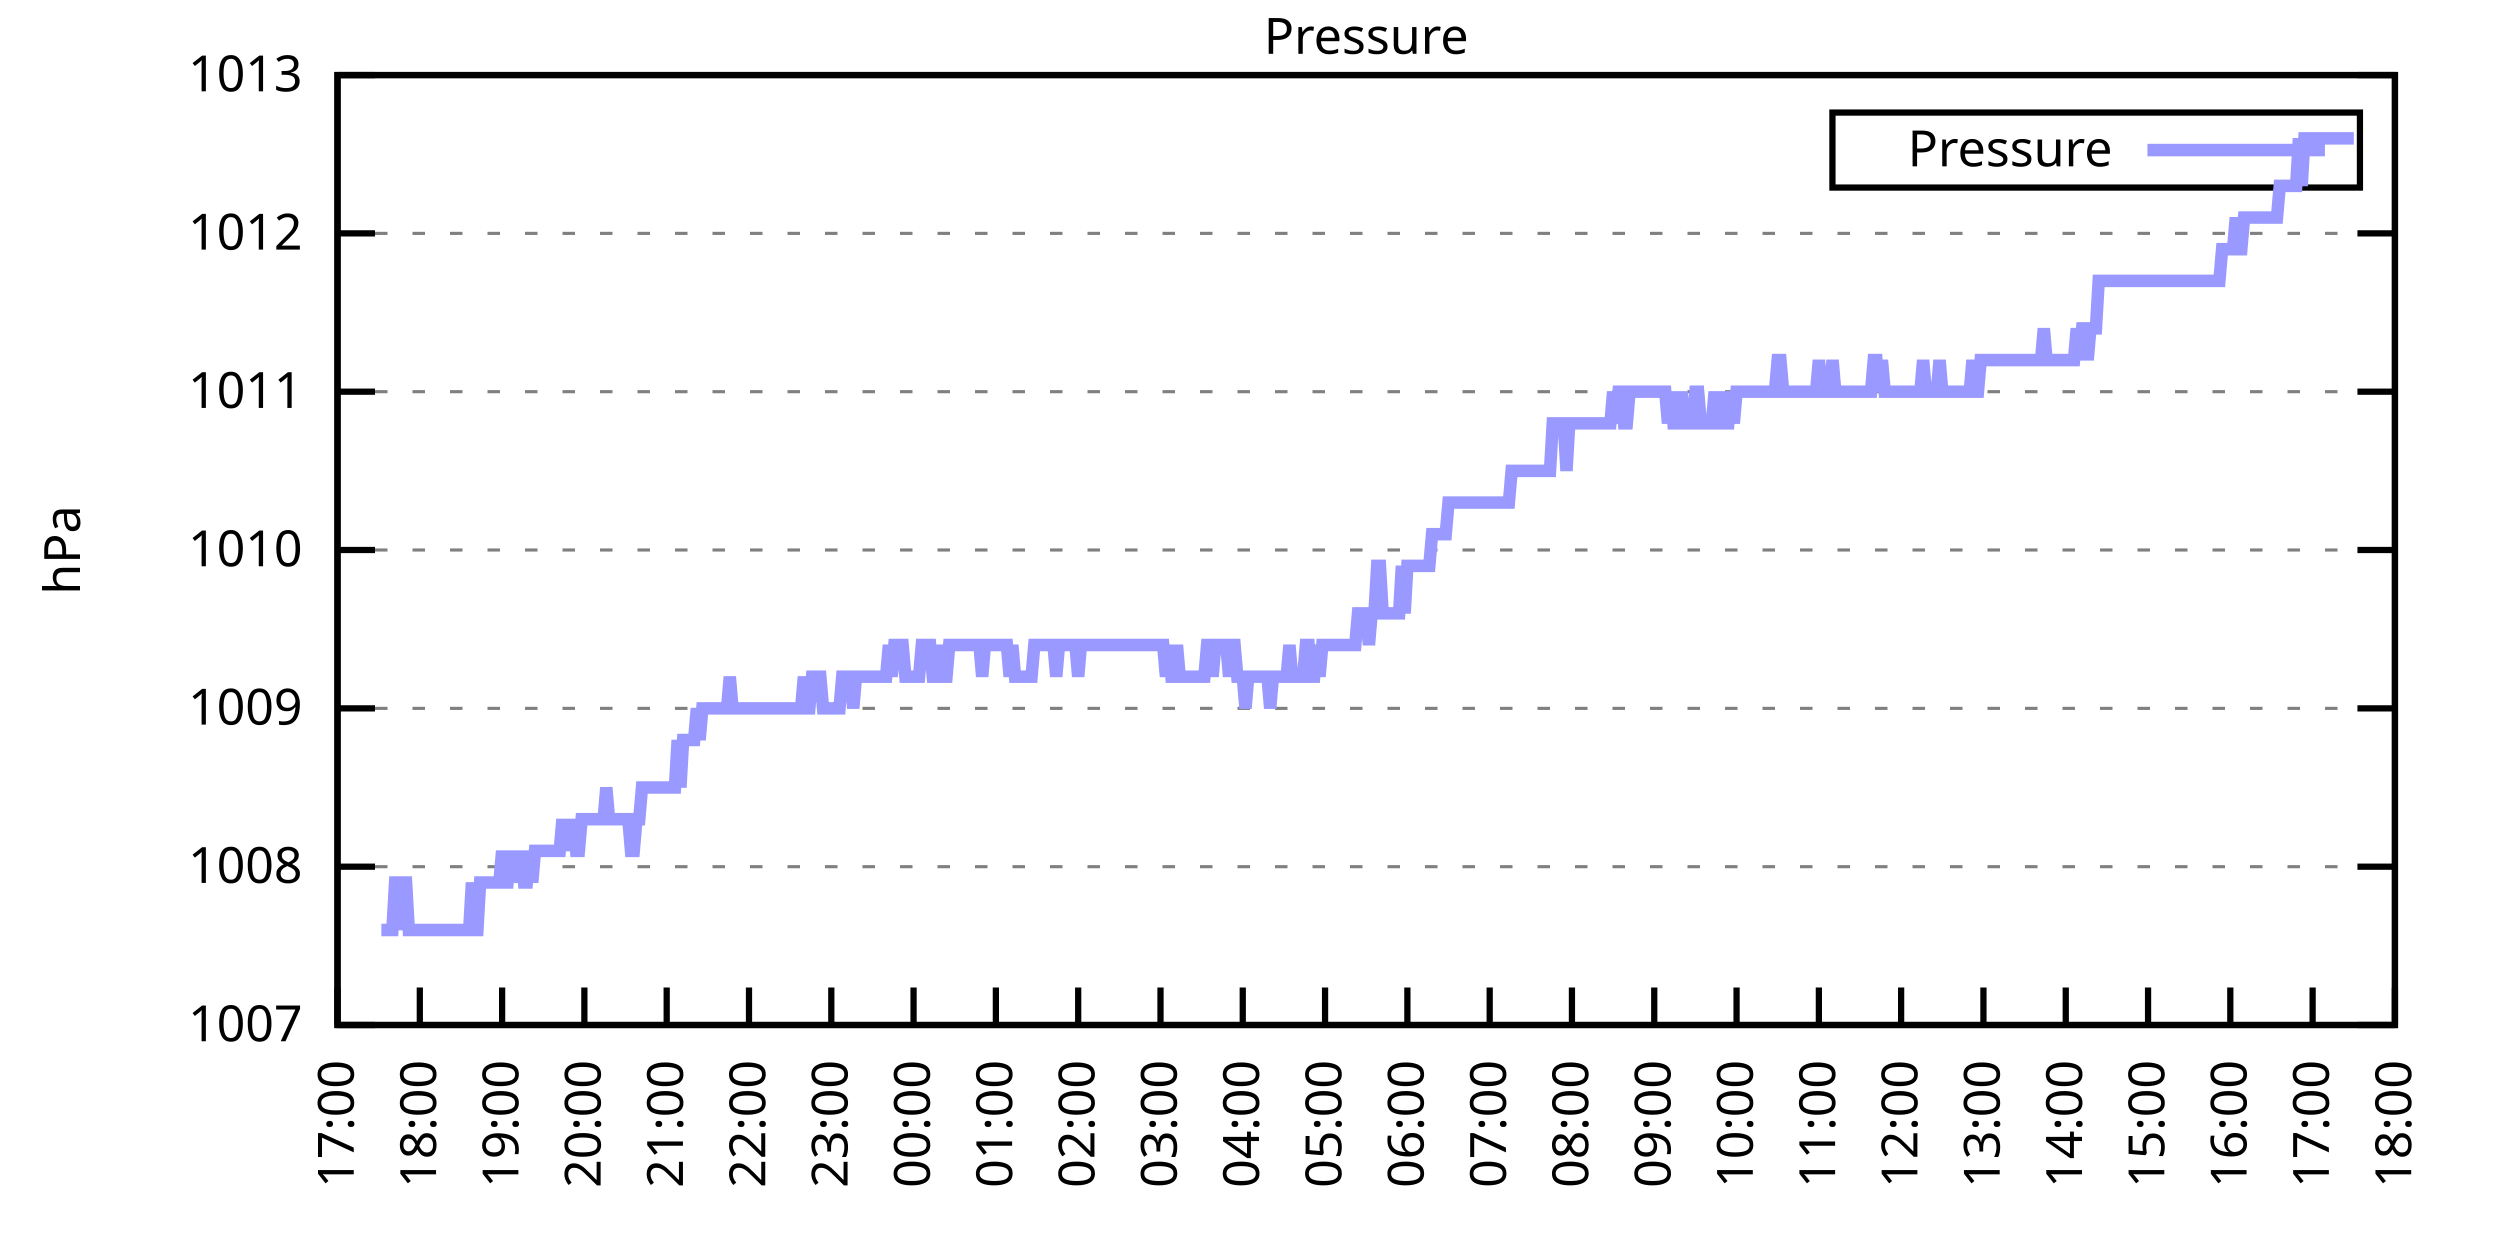
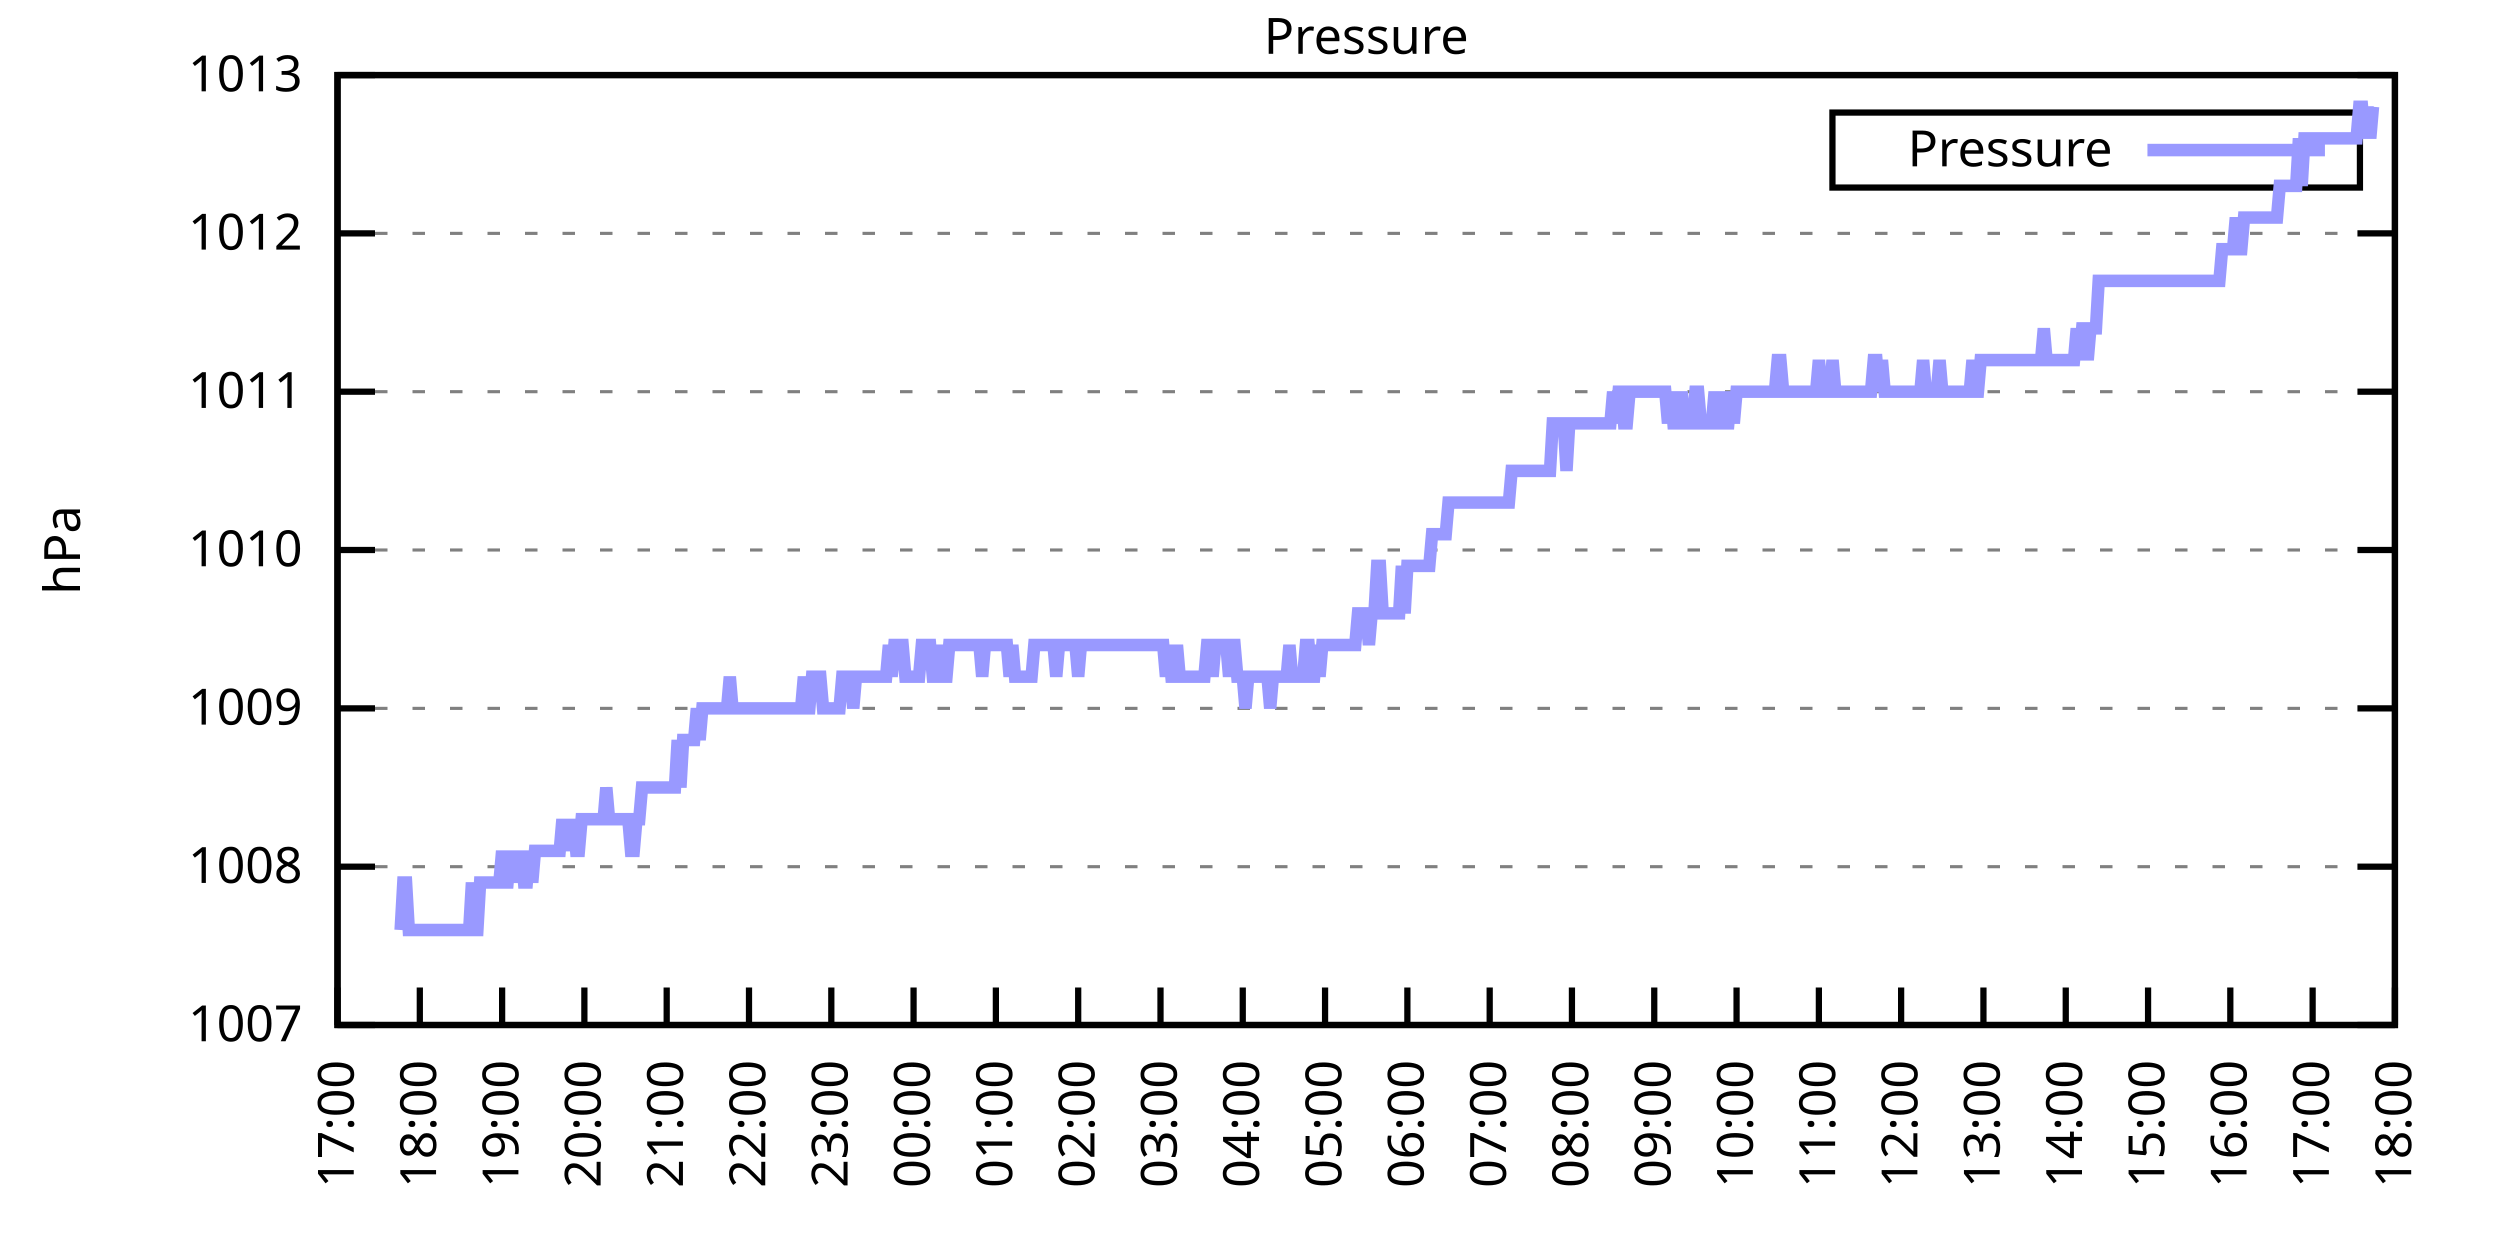
<svg xmlns="http://www.w3.org/2000/svg" xmlns:xlink="http://www.w3.org/1999/xlink" width="400" height="200" viewBox="0 0 400 200">
  <g id="gnuplot_canvas">
    <rect x="0" y="0" width="400" height="200" fill="none" />
    <defs>
      <circle id="gpDot" r="0.5" stroke-width="0.5" stroke="currentColor" />
      <path id="gpPt0" stroke-width="0.333" stroke="currentColor" d="M-1,0 h2 M0,-1 v2" />
      <path id="gpPt1" stroke-width="0.333" stroke="currentColor" d="M-1,-1 L1,1 M1,-1 L-1,1" />
      <path id="gpPt2" stroke-width="0.333" stroke="currentColor" d="M-1,0 L1,0 M0,-1 L0,1 M-1,-1 L1,1 M-1,1 L1,-1" />
      <rect id="gpPt3" stroke-width="0.333" stroke="currentColor" x="-1" y="-1" width="2" height="2" />
      <rect id="gpPt4" stroke-width="0.333" stroke="currentColor" fill="currentColor" x="-1" y="-1" width="2" height="2" />
      <circle id="gpPt5" stroke-width="0.333" stroke="currentColor" cx="0" cy="0" r="1" />
      <use xlink:href="#gpPt5" id="gpPt6" fill="currentColor" stroke="none" />
      <path id="gpPt7" stroke-width="0.333" stroke="currentColor" d="M0,-1.33 L-1.33,0.67 L1.33,0.67 z" />
      <use xlink:href="#gpPt7" id="gpPt8" fill="currentColor" stroke="none" />
      <use xlink:href="#gpPt7" id="gpPt9" stroke="currentColor" transform="rotate(180)" />
      <use xlink:href="#gpPt9" id="gpPt10" fill="currentColor" stroke="none" />
      <use xlink:href="#gpPt3" id="gpPt11" stroke="currentColor" transform="rotate(45)" />
      <use xlink:href="#gpPt11" id="gpPt12" fill="currentColor" stroke="none" />
      <path id="gpPt13" stroke-width="0.333" stroke="currentColor" d="M0,1.330 L1.265,0.411 L0.782,-1.067 L-0.782,-1.076 L-1.265,0.411 z" />
      <use xlink:href="#gpPt13" id="gpPt14" fill="currentColor" stroke="none" />
      <filter id="textbox" filterUnits="objectBoundingBox" x="0" y="0" height="1" width="1">
        <feFlood flood-color="white" flood-opacity="1" result="bgnd" />
        <feComposite in="SourceGraphic" in2="bgnd" operator="atop" />
      </filter>
      <filter id="greybox" filterUnits="objectBoundingBox" x="0" y="0" height="1" width="1">
        <feFlood flood-color="lightgrey" flood-opacity="1" result="grey" />
        <feComposite in="SourceGraphic" in2="grey" operator="atop" />
      </filter>
    </defs>
    <g fill="none" color="white" stroke="currentColor" stroke-width="1.00" stroke-linecap="butt" stroke-linejoin="miter">
</g>
    <g fill="none" color="black" stroke="currentColor" stroke-width="1.00" stroke-linecap="butt" stroke-linejoin="miter">
      <g stroke="none" shape-rendering="crispEdges">
        <polygon fill="rgb(255, 255, 255)" points="54.00,164.00 383.18,164.00 383.18,12.02 54.00,12.02 " />
      </g>
    </g>
    <g fill="none" color="black" stroke="currentColor" stroke-width="1.00" stroke-linecap="butt" stroke-linejoin="miter">
</g>
    <g fill="none" color="black" stroke="black" stroke-width="0.50" stroke-linecap="butt" stroke-linejoin="miter">
</g>
    <g fill="none" color="gray" stroke="currentColor" stroke-width="0.50" stroke-linecap="butt" stroke-linejoin="miter">
      <path stroke="gray" stroke-dasharray="2,4" class="gridline" d="M54.00,164.00 L383.19,164.00  " />
    </g>
    <g fill="none" color="gray" stroke="gray" stroke-width="1.00" stroke-linecap="butt" stroke-linejoin="miter">
</g>
    <g fill="none" color="black" stroke="currentColor" stroke-width="1.00" stroke-linecap="butt" stroke-linejoin="miter">
      <path stroke="black" d="M54.00,164.00 L60.00,164.00 M383.19,164.00 L377.19,164.00  " />
      <g transform="translate(48.40,166.60)" stroke="none" fill="black" font-family="Sans" font-size="8.00" text-anchor="end">
        <text>
          <tspan font-family="Sans"> 1007</tspan>
        </text>
      </g>
    </g>
    <g fill="none" color="black" stroke="currentColor" stroke-width="1.00" stroke-linecap="butt" stroke-linejoin="miter">
</g>
    <g fill="none" color="black" stroke="black" stroke-width="0.50" stroke-linecap="butt" stroke-linejoin="miter">
</g>
    <g fill="none" color="gray" stroke="currentColor" stroke-width="0.50" stroke-linecap="butt" stroke-linejoin="miter">
      <path stroke="gray" stroke-dasharray="2,4" class="gridline" d="M54.00,138.67 L383.19,138.67  " />
    </g>
    <g fill="none" color="gray" stroke="gray" stroke-width="1.00" stroke-linecap="butt" stroke-linejoin="miter">
</g>
    <g fill="none" color="black" stroke="currentColor" stroke-width="1.00" stroke-linecap="butt" stroke-linejoin="miter">
      <path stroke="black" d="M54.00,138.67 L60.00,138.67 M383.19,138.67 L377.19,138.67  " />
      <g transform="translate(48.40,141.27)" stroke="none" fill="black" font-family="Sans" font-size="8.00" text-anchor="end">
        <text>
          <tspan font-family="Sans"> 1008</tspan>
        </text>
      </g>
    </g>
    <g fill="none" color="black" stroke="currentColor" stroke-width="1.00" stroke-linecap="butt" stroke-linejoin="miter">
</g>
    <g fill="none" color="black" stroke="black" stroke-width="0.50" stroke-linecap="butt" stroke-linejoin="miter">
</g>
    <g fill="none" color="gray" stroke="currentColor" stroke-width="0.50" stroke-linecap="butt" stroke-linejoin="miter">
      <path stroke="gray" stroke-dasharray="2,4" class="gridline" d="M54.00,113.34 L383.19,113.34  " />
    </g>
    <g fill="none" color="gray" stroke="gray" stroke-width="1.00" stroke-linecap="butt" stroke-linejoin="miter">
</g>
    <g fill="none" color="black" stroke="currentColor" stroke-width="1.00" stroke-linecap="butt" stroke-linejoin="miter">
      <path stroke="black" d="M54.00,113.34 L60.00,113.34 M383.19,113.34 L377.19,113.34  " />
      <g transform="translate(48.40,115.94)" stroke="none" fill="black" font-family="Sans" font-size="8.00" text-anchor="end">
        <text>
          <tspan font-family="Sans"> 1009</tspan>
        </text>
      </g>
    </g>
    <g fill="none" color="black" stroke="currentColor" stroke-width="1.00" stroke-linecap="butt" stroke-linejoin="miter">
</g>
    <g fill="none" color="black" stroke="black" stroke-width="0.50" stroke-linecap="butt" stroke-linejoin="miter">
</g>
    <g fill="none" color="gray" stroke="currentColor" stroke-width="0.50" stroke-linecap="butt" stroke-linejoin="miter">
      <path stroke="gray" stroke-dasharray="2,4" class="gridline" d="M54.00,88.00 L383.19,88.00  " />
    </g>
    <g fill="none" color="gray" stroke="gray" stroke-width="1.00" stroke-linecap="butt" stroke-linejoin="miter">
</g>
    <g fill="none" color="black" stroke="currentColor" stroke-width="1.00" stroke-linecap="butt" stroke-linejoin="miter">
      <path stroke="black" d="M54.00,88.00 L60.00,88.00 M383.19,88.00 L377.19,88.00  " />
      <g transform="translate(48.40,90.60)" stroke="none" fill="black" font-family="Sans" font-size="8.00" text-anchor="end">
        <text>
          <tspan font-family="Sans"> 1010</tspan>
        </text>
      </g>
    </g>
    <g fill="none" color="black" stroke="currentColor" stroke-width="1.00" stroke-linecap="butt" stroke-linejoin="miter">
</g>
    <g fill="none" color="black" stroke="black" stroke-width="0.50" stroke-linecap="butt" stroke-linejoin="miter">
</g>
    <g fill="none" color="gray" stroke="currentColor" stroke-width="0.50" stroke-linecap="butt" stroke-linejoin="miter">
      <path stroke="gray" stroke-dasharray="2,4" class="gridline" d="M54.00,62.67 L383.19,62.67  " />
    </g>
    <g fill="none" color="gray" stroke="gray" stroke-width="1.00" stroke-linecap="butt" stroke-linejoin="miter">
</g>
    <g fill="none" color="black" stroke="currentColor" stroke-width="1.00" stroke-linecap="butt" stroke-linejoin="miter">
      <path stroke="black" d="M54.00,62.67 L60.00,62.67 M383.19,62.67 L377.19,62.67  " />
      <g transform="translate(48.40,65.27)" stroke="none" fill="black" font-family="Sans" font-size="8.00" text-anchor="end">
        <text>
          <tspan font-family="Sans"> 1011</tspan>
        </text>
      </g>
    </g>
    <g fill="none" color="black" stroke="currentColor" stroke-width="1.00" stroke-linecap="butt" stroke-linejoin="miter">
</g>
    <g fill="none" color="black" stroke="black" stroke-width="0.50" stroke-linecap="butt" stroke-linejoin="miter">
</g>
    <g fill="none" color="gray" stroke="currentColor" stroke-width="0.50" stroke-linecap="butt" stroke-linejoin="miter">
      <path stroke="gray" stroke-dasharray="2,4" class="gridline" d="M54.00,37.34 L383.19,37.34  " />
    </g>
    <g fill="none" color="gray" stroke="gray" stroke-width="1.00" stroke-linecap="butt" stroke-linejoin="miter">
</g>
    <g fill="none" color="black" stroke="currentColor" stroke-width="1.00" stroke-linecap="butt" stroke-linejoin="miter">
      <path stroke="black" d="M54.00,37.34 L60.00,37.34 M383.19,37.34 L377.19,37.34  " />
      <g transform="translate(48.40,39.94)" stroke="none" fill="black" font-family="Sans" font-size="8.00" text-anchor="end">
        <text>
          <tspan font-family="Sans"> 1012</tspan>
        </text>
      </g>
    </g>
    <g fill="none" color="black" stroke="currentColor" stroke-width="1.00" stroke-linecap="butt" stroke-linejoin="miter">
</g>
    <g fill="none" color="black" stroke="black" stroke-width="0.50" stroke-linecap="butt" stroke-linejoin="miter">
</g>
    <g fill="none" color="gray" stroke="currentColor" stroke-width="0.50" stroke-linecap="butt" stroke-linejoin="miter">
      <path stroke="gray" stroke-dasharray="2,4" class="gridline" d="M54.00,12.01 L383.19,12.01  " />
    </g>
    <g fill="none" color="gray" stroke="gray" stroke-width="1.00" stroke-linecap="butt" stroke-linejoin="miter">
</g>
    <g fill="none" color="black" stroke="currentColor" stroke-width="1.00" stroke-linecap="butt" stroke-linejoin="miter">
      <path stroke="black" d="M54.00,12.01 L60.00,12.01 M383.19,12.01 L377.19,12.01  " />
      <g transform="translate(48.40,14.61)" stroke="none" fill="black" font-family="Sans" font-size="8.00" text-anchor="end">
        <text>
          <tspan font-family="Sans"> 1013</tspan>
        </text>
      </g>
    </g>
    <g fill="none" color="black" stroke="currentColor" stroke-width="1.00" stroke-linecap="butt" stroke-linejoin="miter">
      <path stroke="black" d="M54.00,164.00 L54.00,158.00  " />
      <g transform="translate(56.60,169.60) rotate(270.00)" stroke="none" fill="black" font-family="Sans" font-size="8.00" text-anchor="end">
        <text>
          <tspan font-family="Sans">17:00</tspan>
        </text>
      </g>
    </g>
    <g fill="none" color="black" stroke="currentColor" stroke-width="1.00" stroke-linecap="butt" stroke-linejoin="miter">
      <path stroke="black" d="M67.17,164.00 L67.17,158.00  " />
      <g transform="translate(69.77,169.60) rotate(270.00)" stroke="none" fill="black" font-family="Sans" font-size="8.00" text-anchor="end">
        <text>
          <tspan font-family="Sans">18:00</tspan>
        </text>
      </g>
    </g>
    <g fill="none" color="black" stroke="currentColor" stroke-width="1.00" stroke-linecap="butt" stroke-linejoin="miter">
      <path stroke="black" d="M80.34,164.00 L80.34,158.00  " />
      <g transform="translate(82.94,169.60) rotate(270.00)" stroke="none" fill="black" font-family="Sans" font-size="8.00" text-anchor="end">
        <text>
          <tspan font-family="Sans">19:00</tspan>
        </text>
      </g>
    </g>
    <g fill="none" color="black" stroke="currentColor" stroke-width="1.00" stroke-linecap="butt" stroke-linejoin="miter">
      <path stroke="black" d="M93.50,164.00 L93.50,158.00  " />
      <g transform="translate(96.10,169.60) rotate(270.00)" stroke="none" fill="black" font-family="Sans" font-size="8.00" text-anchor="end">
        <text>
          <tspan font-family="Sans">20:00</tspan>
        </text>
      </g>
    </g>
    <g fill="none" color="black" stroke="currentColor" stroke-width="1.00" stroke-linecap="butt" stroke-linejoin="miter">
      <path stroke="black" d="M106.67,164.00 L106.67,158.00  " />
      <g transform="translate(109.27,169.60) rotate(270.00)" stroke="none" fill="black" font-family="Sans" font-size="8.00" text-anchor="end">
        <text>
          <tspan font-family="Sans">21:00</tspan>
        </text>
      </g>
    </g>
    <g fill="none" color="black" stroke="currentColor" stroke-width="1.00" stroke-linecap="butt" stroke-linejoin="miter">
      <path stroke="black" d="M119.84,164.00 L119.84,158.00  " />
      <g transform="translate(122.44,169.60) rotate(270.00)" stroke="none" fill="black" font-family="Sans" font-size="8.00" text-anchor="end">
        <text>
          <tspan font-family="Sans">22:00</tspan>
        </text>
      </g>
    </g>
    <g fill="none" color="black" stroke="currentColor" stroke-width="1.00" stroke-linecap="butt" stroke-linejoin="miter">
      <path stroke="black" d="M133.01,164.00 L133.01,158.00  " />
      <g transform="translate(135.61,169.60) rotate(270.00)" stroke="none" fill="black" font-family="Sans" font-size="8.00" text-anchor="end">
        <text>
          <tspan font-family="Sans">23:00</tspan>
        </text>
      </g>
    </g>
    <g fill="none" color="black" stroke="currentColor" stroke-width="1.00" stroke-linecap="butt" stroke-linejoin="miter">
      <path stroke="black" d="M146.17,164.00 L146.17,158.00  " />
      <g transform="translate(148.77,169.60) rotate(270.00)" stroke="none" fill="black" font-family="Sans" font-size="8.00" text-anchor="end">
        <text>
          <tspan font-family="Sans">00:00</tspan>
        </text>
      </g>
    </g>
    <g fill="none" color="black" stroke="currentColor" stroke-width="1.00" stroke-linecap="butt" stroke-linejoin="miter">
      <path stroke="black" d="M159.34,164.00 L159.34,158.00  " />
      <g transform="translate(161.94,169.60) rotate(270.00)" stroke="none" fill="black" font-family="Sans" font-size="8.00" text-anchor="end">
        <text>
          <tspan font-family="Sans">01:00</tspan>
        </text>
      </g>
    </g>
    <g fill="none" color="black" stroke="currentColor" stroke-width="1.00" stroke-linecap="butt" stroke-linejoin="miter">
      <path stroke="black" d="M172.51,164.00 L172.51,158.00  " />
      <g transform="translate(175.11,169.60) rotate(270.00)" stroke="none" fill="black" font-family="Sans" font-size="8.00" text-anchor="end">
        <text>
          <tspan font-family="Sans">02:00</tspan>
        </text>
      </g>
    </g>
    <g fill="none" color="black" stroke="currentColor" stroke-width="1.00" stroke-linecap="butt" stroke-linejoin="miter">
      <path stroke="black" d="M185.68,164.00 L185.68,158.00  " />
      <g transform="translate(188.28,169.60) rotate(270.00)" stroke="none" fill="black" font-family="Sans" font-size="8.00" text-anchor="end">
        <text>
          <tspan font-family="Sans">03:00</tspan>
        </text>
      </g>
    </g>
    <g fill="none" color="black" stroke="currentColor" stroke-width="1.00" stroke-linecap="butt" stroke-linejoin="miter">
      <path stroke="black" d="M198.84,164.00 L198.84,158.00  " />
      <g transform="translate(201.44,169.60) rotate(270.00)" stroke="none" fill="black" font-family="Sans" font-size="8.00" text-anchor="end">
        <text>
          <tspan font-family="Sans">04:00</tspan>
        </text>
      </g>
    </g>
    <g fill="none" color="black" stroke="currentColor" stroke-width="1.00" stroke-linecap="butt" stroke-linejoin="miter">
      <path stroke="black" d="M212.01,164.00 L212.01,158.00  " />
      <g transform="translate(214.61,169.60) rotate(270.00)" stroke="none" fill="black" font-family="Sans" font-size="8.00" text-anchor="end">
        <text>
          <tspan font-family="Sans">05:00</tspan>
        </text>
      </g>
    </g>
    <g fill="none" color="black" stroke="currentColor" stroke-width="1.00" stroke-linecap="butt" stroke-linejoin="miter">
      <path stroke="black" d="M225.18,164.00 L225.18,158.00  " />
      <g transform="translate(227.78,169.60) rotate(270.00)" stroke="none" fill="black" font-family="Sans" font-size="8.00" text-anchor="end">
        <text>
          <tspan font-family="Sans">06:00</tspan>
        </text>
      </g>
    </g>
    <g fill="none" color="black" stroke="currentColor" stroke-width="1.00" stroke-linecap="butt" stroke-linejoin="miter">
      <path stroke="black" d="M238.35,164.00 L238.35,158.00  " />
      <g transform="translate(240.95,169.60) rotate(270.00)" stroke="none" fill="black" font-family="Sans" font-size="8.00" text-anchor="end">
        <text>
          <tspan font-family="Sans">07:00</tspan>
        </text>
      </g>
    </g>
    <g fill="none" color="black" stroke="currentColor" stroke-width="1.00" stroke-linecap="butt" stroke-linejoin="miter">
      <path stroke="black" d="M251.51,164.00 L251.51,158.00  " />
      <g transform="translate(254.11,169.60) rotate(270.00)" stroke="none" fill="black" font-family="Sans" font-size="8.00" text-anchor="end">
        <text>
          <tspan font-family="Sans">08:00</tspan>
        </text>
      </g>
    </g>
    <g fill="none" color="black" stroke="currentColor" stroke-width="1.00" stroke-linecap="butt" stroke-linejoin="miter">
      <path stroke="black" d="M264.68,164.00 L264.68,158.00  " />
      <g transform="translate(267.28,169.60) rotate(270.00)" stroke="none" fill="black" font-family="Sans" font-size="8.00" text-anchor="end">
        <text>
          <tspan font-family="Sans">09:00</tspan>
        </text>
      </g>
    </g>
    <g fill="none" color="black" stroke="currentColor" stroke-width="1.00" stroke-linecap="butt" stroke-linejoin="miter">
      <path stroke="black" d="M277.85,164.00 L277.85,158.00  " />
      <g transform="translate(280.45,169.60) rotate(270.00)" stroke="none" fill="black" font-family="Sans" font-size="8.00" text-anchor="end">
        <text>
          <tspan font-family="Sans">10:00</tspan>
        </text>
      </g>
    </g>
    <g fill="none" color="black" stroke="currentColor" stroke-width="1.00" stroke-linecap="butt" stroke-linejoin="miter">
      <path stroke="black" d="M291.02,164.00 L291.02,158.00  " />
      <g transform="translate(293.62,169.60) rotate(270.00)" stroke="none" fill="black" font-family="Sans" font-size="8.00" text-anchor="end">
        <text>
          <tspan font-family="Sans">11:00</tspan>
        </text>
      </g>
    </g>
    <g fill="none" color="black" stroke="currentColor" stroke-width="1.00" stroke-linecap="butt" stroke-linejoin="miter">
      <path stroke="black" d="M304.18,164.00 L304.18,158.00  " />
      <g transform="translate(306.78,169.60) rotate(270.00)" stroke="none" fill="black" font-family="Sans" font-size="8.00" text-anchor="end">
        <text>
          <tspan font-family="Sans">12:00</tspan>
        </text>
      </g>
    </g>
    <g fill="none" color="black" stroke="currentColor" stroke-width="1.00" stroke-linecap="butt" stroke-linejoin="miter">
      <path stroke="black" d="M317.35,164.00 L317.35,158.00  " />
      <g transform="translate(319.95,169.60) rotate(270.00)" stroke="none" fill="black" font-family="Sans" font-size="8.00" text-anchor="end">
        <text>
          <tspan font-family="Sans">13:00</tspan>
        </text>
      </g>
    </g>
    <g fill="none" color="black" stroke="currentColor" stroke-width="1.00" stroke-linecap="butt" stroke-linejoin="miter">
      <path stroke="black" d="M330.52,164.00 L330.52,158.00  " />
      <g transform="translate(333.12,169.60) rotate(270.00)" stroke="none" fill="black" font-family="Sans" font-size="8.00" text-anchor="end">
        <text>
          <tspan font-family="Sans">14:00</tspan>
        </text>
      </g>
    </g>
    <g fill="none" color="black" stroke="currentColor" stroke-width="1.00" stroke-linecap="butt" stroke-linejoin="miter">
      <path stroke="black" d="M343.69,164.00 L343.69,158.00  " />
      <g transform="translate(346.29,169.60) rotate(270.00)" stroke="none" fill="black" font-family="Sans" font-size="8.00" text-anchor="end">
        <text>
          <tspan font-family="Sans">15:00</tspan>
        </text>
      </g>
    </g>
    <g fill="none" color="black" stroke="currentColor" stroke-width="1.00" stroke-linecap="butt" stroke-linejoin="miter">
      <path stroke="black" d="M356.85,164.00 L356.85,158.00  " />
      <g transform="translate(359.45,169.60) rotate(270.00)" stroke="none" fill="black" font-family="Sans" font-size="8.00" text-anchor="end">
        <text>
          <tspan font-family="Sans">16:00</tspan>
        </text>
      </g>
    </g>
    <g fill="none" color="black" stroke="currentColor" stroke-width="1.00" stroke-linecap="butt" stroke-linejoin="miter">
      <path stroke="black" d="M370.02,164.00 L370.02,158.00  " />
      <g transform="translate(372.62,169.60) rotate(270.00)" stroke="none" fill="black" font-family="Sans" font-size="8.00" text-anchor="end">
        <text>
          <tspan font-family="Sans">17:00</tspan>
        </text>
      </g>
    </g>
    <g fill="none" color="black" stroke="currentColor" stroke-width="1.00" stroke-linecap="butt" stroke-linejoin="miter">
      <path stroke="black" d="M383.19,164.00 L383.19,158.00  " />
      <g transform="translate(385.79,169.60) rotate(270.00)" stroke="none" fill="black" font-family="Sans" font-size="8.00" text-anchor="end">
        <text>
          <tspan font-family="Sans">18:00</tspan>
        </text>
      </g>
    </g>
    <g fill="none" color="black" stroke="currentColor" stroke-width="1.00" stroke-linecap="butt" stroke-linejoin="miter">
</g>
    <g fill="none" color="black" stroke="currentColor" stroke-width="1.00" stroke-linecap="butt" stroke-linejoin="miter">
      <path stroke="black" d="M54.00,12.01 L54.00,164.00 L383.19,164.00 L383.19,12.01 L54.00,12.01 Z  " />
    </g>
    <g fill="none" color="black" stroke="currentColor" stroke-width="1.00" stroke-linecap="butt" stroke-linejoin="miter">
</g>
    <g fill="none" color="black" stroke="currentColor" stroke-width="1.00" stroke-linecap="butt" stroke-linejoin="miter">
      <path stroke="black" d="M293.19,30.01 L293.19,18.01 L377.59,18.01 L377.59,30.01 L293.19,30.01 Z  " />
    </g>
    <g id="Pressure_plot_1">
      <g fill="none" color="white" stroke="black" stroke-width="2.00" stroke-linecap="butt" stroke-linejoin="miter">
</g>
      <g fill="none" color="black" stroke="currentColor" stroke-width="2.00" stroke-linecap="butt" stroke-linejoin="miter">
        <g transform="translate(337.99,26.61)" stroke="none" fill="black" font-family="Sans" font-size="8.00" text-anchor="end">
          <text>
            <tspan font-family="Sans">Pressure</tspan>
          </text>
        </g>
      </g>
      <g fill="none" color="black" stroke="currentColor" stroke-width="2.00" stroke-linecap="butt" stroke-linejoin="miter">
-         <path stroke="rgb(153, 153, 255)" d="M343.59,24.01 L371.99,24.01 M61.02,148.80 L61.46,148.80 L61.90,148.80 L62.34,148.80 L62.78,148.80 L63.22,141.20   L63.66,141.20 L64.10,148.80 L64.53,141.20 L64.97,141.20 L65.41,148.80 L65.85,148.80 L66.29,148.80 L66.73,148.80   L67.17,148.80 L67.61,148.80 L68.05,148.80 L68.48,148.80 L68.92,148.80 L69.36,148.80 L69.80,148.80 L70.24,148.80   L70.68,148.80 L71.12,148.80 L71.56,148.80 L72.00,148.80 L72.43,148.80 L72.87,148.80 L73.31,148.80 L73.75,148.80   L74.19,148.80 L74.63,148.80 L75.07,148.80 L75.51,141.20 L75.95,148.80 L76.38,148.80 L76.82,141.20 L77.26,141.20   L77.70,141.20 L78.14,141.20 L78.58,141.20 L79.02,141.20 L79.46,141.20 L79.90,141.20 L80.34,136.14 L80.77,141.20   L81.21,141.20 L81.65,136.14 L82.09,141.20 L82.53,136.14 L82.97,141.20 L83.41,136.14 L83.85,141.20 L84.29,141.20   L84.72,136.14 L85.16,141.20 L85.60,136.14 L86.04,136.14 L86.48,136.14 L86.92,136.14 L87.36,136.14 L87.80,136.14   L88.24,136.14 L88.67,136.14 L89.11,136.14 L89.55,136.14 L89.99,131.07 L90.43,136.14 L90.87,131.07 L91.31,136.14   L91.75,131.07 L92.19,136.14 L92.62,136.14 L93.06,131.07 L93.50,131.07 L93.94,131.07 L94.38,131.07 L94.82,131.07   L95.26,131.07 L95.70,131.07 L96.14,131.07 L96.58,131.07 L97.01,126.00 L97.45,131.07 L97.89,131.07 L98.33,131.07   L98.77,131.07 L99.21,131.07 L99.65,131.07 L100.09,131.07 L100.53,131.07 L100.96,136.14 L101.40,136.14 L101.84,131.07   L102.28,131.07 L102.72,126.00 L103.16,126.00 L103.60,126.00 L104.04,126.00 L104.48,126.00 L104.91,126.00 L105.35,126.00   L105.79,126.00 L106.23,126.00 L106.67,126.00 L107.11,126.00 L107.55,126.00 L107.99,126.00 L108.43,118.40 L108.87,126.00   L109.30,118.40 L109.74,118.40 L110.18,118.40 L110.62,118.40 L111.06,118.40 L111.50,113.34 L111.94,118.40 L112.38,113.34   L112.82,113.34 L113.25,113.34 L113.69,113.34 L114.13,113.34 L114.57,113.34 L115.01,113.34 L115.45,113.34 L115.89,113.34   L116.33,113.34 L116.77,108.27 L117.20,113.34 L117.64,113.34 L118.08,113.34 L118.52,113.34 L118.96,113.34 L119.40,113.34   L119.84,113.34 L120.28,113.34 L120.72,113.34 L121.15,113.34 L121.59,113.34 L122.03,113.34 L122.47,113.34 L122.91,113.34   L123.35,113.34 L123.79,113.34 L124.23,113.34 L124.67,113.34 L125.11,113.34 L125.54,113.34 L125.98,113.34 L126.42,113.34   L126.86,113.34 L127.30,113.34 L127.74,113.34 L128.18,113.34 L128.62,108.27 L129.06,113.34 L129.49,113.34 L129.93,108.27   L130.37,108.27 L130.81,108.27 L131.25,108.27 L131.69,113.34 L132.13,113.34 L132.57,113.34 L133.01,113.34 L133.44,113.34   L133.88,113.34 L134.32,113.34 L134.76,108.27 L135.20,108.27 L135.64,108.27 L136.08,108.27 L136.52,113.34 L136.96,108.27   L137.39,108.27 L137.83,108.27 L138.27,108.27 L138.71,108.27 L139.15,108.27 L139.59,108.27 L140.03,108.27 L140.47,108.27   L140.91,108.27 L141.35,108.27 L141.78,108.27 L142.22,103.20 L142.66,108.27 L143.10,103.20 L143.54,103.20 L143.98,103.20   L144.42,103.20 L144.86,108.27 L145.30,108.27 L145.73,108.27 L146.17,108.27 L146.61,108.27 L147.05,108.27 L147.49,103.20   L147.93,103.20 L148.37,103.20 L148.81,103.20 L149.25,108.27 L149.68,108.27 L150.12,108.27 L150.56,103.20 L151.00,108.27   L151.44,108.27 L151.88,103.20 L152.32,103.20 L152.76,103.20 L153.20,103.20 L153.63,103.20 L154.07,103.20 L154.51,103.20   L154.95,103.20 L155.39,103.20 L155.83,103.20 L156.27,103.20 L156.71,103.20 L157.15,108.27 L157.59,103.20 L158.02,103.20   L158.46,103.20 L158.90,103.20 L159.34,103.20 L159.78,103.20 L160.22,103.20 L160.66,103.20 L161.10,103.20 L161.54,108.27   L161.97,103.20 L162.41,108.27 L162.85,108.27 L163.29,108.27 L163.73,108.27 L164.17,108.27 L164.61,108.27 L165.05,108.27   L165.49,103.20 L165.92,103.20 L166.36,103.20 L166.80,103.20 L167.24,103.20 L167.68,103.20 L168.12,103.20 L168.56,103.20   L169.00,108.27 L169.44,103.20 L169.87,103.20 L170.31,103.20 L170.75,103.20 L171.19,103.20 L171.63,103.20 L172.07,103.20   L172.51,108.27 L172.95,103.20 L173.39,103.20 L173.83,103.20 L174.26,103.20 L174.70,103.20 L175.14,103.20 L175.58,103.20   L176.02,103.20 L176.46,103.20 L176.90,103.20 L177.34,103.20 L177.78,103.20 L178.21,103.20 L178.65,103.20 L179.09,103.20   L179.53,103.20 L179.97,103.20 L180.41,103.20 L180.85,103.20 L181.29,103.20 L181.73,103.20 L182.16,103.20 L182.60,103.20   L183.04,103.20 L183.48,103.20 L183.92,103.20 L184.36,103.20 L184.80,103.20 L185.24,103.20 L185.68,103.20 L186.11,103.20   L186.55,108.27 L186.99,103.20 L187.43,108.27 L187.87,108.27 L188.31,103.20 L188.75,108.27 L189.19,108.27 L189.63,108.27   L190.07,108.27 L190.50,108.27 L190.94,108.27 L191.38,108.27 L191.82,108.27 L192.26,108.27 L192.70,108.27 L193.14,103.20   L193.58,103.20 L194.02,108.27 L194.45,103.20 L194.89,103.20 L195.33,103.20 L195.77,103.20 L196.21,103.20 L196.65,108.27   L197.09,103.20 L197.53,103.20 L197.97,108.27 L198.40,108.27 L198.84,108.27 L199.28,113.34 L199.72,108.27 L200.16,108.27   L200.60,108.27 L201.04,108.27 L201.48,108.27 L201.92,108.27 L202.35,108.27 L202.79,108.27 L203.23,113.34 L203.67,108.27   L204.11,108.27 L204.55,108.27 L204.99,108.27 L205.43,108.27 L205.87,108.27 L206.31,103.20 L206.74,108.27 L207.18,108.27   L207.62,108.27 L208.06,108.27 L208.50,108.27 L208.94,103.20 L209.38,103.20 L209.82,108.27 L210.26,108.27 L210.69,103.20   L211.13,108.27 L211.57,103.20 L212.01,103.20 L212.45,103.20 L212.89,103.20 L213.33,103.20 L213.77,103.20 L214.21,103.20   L214.64,103.20 L215.08,103.20 L215.52,103.20 L215.96,103.20 L216.40,103.20 L216.84,103.20 L217.28,98.14 L217.72,98.14   L218.16,98.14 L218.60,98.14 L219.03,103.20 L219.47,98.14 L219.91,98.14 L220.35,90.54 L220.79,90.54 L221.23,98.14   L221.67,98.14 L222.11,98.14 L222.55,98.14 L222.98,98.14 L223.42,98.14 L223.86,98.14 L224.30,90.54 L224.74,98.14   L225.18,90.54 L225.62,90.54 L226.06,90.54 L226.50,90.54 L226.93,90.54 L227.37,90.54 L227.81,90.54 L228.25,90.54   L228.69,90.54 L229.13,85.47 L229.57,85.47 L230.01,85.47 L230.45,85.47 L230.88,85.47 L231.32,85.47 L231.76,80.41   L232.20,80.41 L232.64,80.41 L233.08,80.41 L233.52,80.41 L233.96,80.41 L234.40,80.41 L234.84,80.41 L235.27,80.41   L235.71,80.41 L236.15,80.41 L236.59,80.41 L237.03,80.41 L237.47,80.41 L237.91,80.41 L238.35,80.41 L238.79,80.41   L239.22,80.41 L239.66,80.41 L240.10,80.41 L240.54,80.41 L240.98,80.41 L241.42,80.41 L241.86,75.34 L242.30,75.34   L242.74,75.34 L243.17,75.34 L243.61,75.34 L244.05,75.34 L244.49,75.34 L244.93,75.34 L245.37,75.34 L245.81,75.34   L246.25,75.34 L246.69,75.34 L247.12,75.34 L247.56,75.34 L248.00,75.34 L248.44,67.74 L248.88,67.74 L249.32,67.74   L249.76,67.74 L250.20,67.74 L250.64,75.34 L251.08,67.74 L251.51,67.74 L251.95,67.74 L252.39,67.74 L252.83,67.74   L253.27,67.74 L253.71,67.74 L254.15,67.74 L254.59,67.74 L255.03,67.74 L255.46,67.74 L255.90,67.74 L256.34,67.74   L256.78,67.74 L257.22,67.74 L257.66,67.74 L258.10,62.67 L258.54,67.74 L258.98,62.67 L259.41,62.67 L259.85,67.74   L260.29,67.74 L260.73,62.67 L261.17,62.67 L261.61,62.67 L262.05,62.67 L262.49,62.67 L262.93,62.67 L263.36,62.67   L263.80,62.67 L264.24,62.67 L264.68,62.67 L265.12,62.67 L265.56,62.67 L266.00,62.67 L266.44,62.67 L266.88,67.74   L267.32,62.67 L267.75,67.74 L268.19,67.74 L268.63,67.74 L269.07,62.67 L269.51,67.74 L269.95,67.74 L270.39,67.74   L270.83,67.74 L271.27,62.67 L271.70,62.67 L272.14,67.74 L272.58,67.74 L273.02,67.74 L273.46,67.74 L273.90,67.74   L274.34,62.67 L274.78,67.74 L275.22,62.67 L275.65,67.74 L276.09,67.74 L276.53,67.74 L276.97,62.67 L277.41,67.74   L277.85,62.67 L278.29,62.67 L278.73,62.67 L279.17,62.67 L279.60,62.67 L280.04,62.67 L280.48,62.67 L280.92,62.67   L281.36,62.67 L281.80,62.67 L282.24,62.67 L282.68,62.67 L283.12,62.67 L283.56,62.67 L283.99,62.67 L284.43,57.61   L284.87,57.61 L285.31,62.67 L285.75,62.67 L286.19,62.67 L286.63,62.67 L287.07,62.67 L287.51,62.67 L287.94,62.67   L288.38,62.67 L288.82,62.67 L289.26,62.67 L289.70,62.67 L290.14,62.67 L290.58,62.67 L291.02,57.61 L291.46,62.67   L291.89,62.67 L292.33,62.67 L292.77,62.67 L293.21,57.61 L293.65,62.67 L294.09,62.67 L294.53,62.67 L294.97,62.67   L295.41,62.67 L295.84,62.67 L296.28,62.67 L296.72,62.67 L297.16,62.67 L297.60,62.67 L298.04,62.67 L298.48,62.67   L298.92,62.67 L299.36,62.67 L299.80,57.61 L300.23,57.61 L300.67,62.67 L301.11,57.61 L301.55,62.67 L301.99,62.67   L302.43,62.67 L302.87,62.67 L303.31,62.67 L303.75,62.67 L304.18,62.67 L304.62,62.67 L305.06,62.67 L305.50,62.67   L305.94,62.67 L306.38,62.67 L306.82,62.67 L307.26,62.67 L307.70,57.61 L308.13,62.67 L308.57,62.67 L309.01,62.67   L309.45,62.67 L309.89,62.67 L310.33,57.61 L310.77,62.67 L311.21,62.67 L311.65,62.67 L312.08,62.67 L312.52,62.67   L312.96,62.67 L313.40,62.67 L313.84,62.67 L314.28,62.67 L314.72,62.67 L315.16,62.67 L315.60,57.61 L316.04,62.67   L316.47,62.67 L316.91,57.61 L317.35,57.61 L317.79,57.61 L318.23,57.61 L318.67,57.61 L319.11,57.61 L319.55,57.61   L319.99,57.61 L320.42,57.61 L320.86,57.61 L321.30,57.61 L321.74,57.61 L322.18,57.61 L322.62,57.61 L323.06,57.61   L323.50,57.61 L323.94,57.61 L324.37,57.61 L324.81,57.61 L325.25,57.61 L325.69,57.61 L326.13,57.61 L326.57,57.61   L327.01,52.54 L327.45,57.61 L327.89,57.61 L328.33,57.61 L328.76,57.61 L329.20,57.61 L329.64,57.61 L330.08,57.61   L330.52,57.61 L330.96,57.61 L331.40,57.61 L331.84,57.61 L332.28,52.54 L332.71,57.61 L333.15,52.54 L333.59,52.54   L334.03,57.61 L334.47,52.54 L334.91,52.54 L335.35,52.54 L335.79,44.94 L336.23,44.94 L336.66,44.94 L337.10,44.94   L337.54,44.94 L337.98,44.94 L338.42,44.94 L338.86,44.94 L339.30,44.94 L339.74,44.94 L340.18,44.94 L340.61,44.94   L341.05,44.94 L341.49,44.94 L341.93,44.94 L342.37,44.94 L342.81,44.94 L343.25,44.94 L343.69,44.94 L344.13,44.94   L344.57,44.94 L345.00,44.94 L345.44,44.94 L345.88,44.94 L346.32,44.94 L346.76,44.94 L347.20,44.94 L347.64,44.94   L348.08,44.94 L348.52,44.94 L348.95,44.94 L349.39,44.94 L349.83,44.94 L350.27,44.94 L350.71,44.94 L351.15,44.94   L351.59,44.94 L352.03,44.94 L352.47,44.94 L352.90,44.94 L353.34,44.94 L353.78,44.94 L354.22,44.94 L354.66,44.94   L355.10,44.94 L355.54,39.87 L355.98,39.87 L356.42,39.87 L356.85,39.87 L357.29,39.87 L357.73,34.81 L358.17,39.87   L358.61,39.87 L359.05,34.81 L359.49,34.81 L359.93,34.81 L360.37,34.81 L360.81,34.81 L361.24,34.81 L361.68,34.81   L362.12,34.81 L362.56,34.81 L363.00,34.81 L363.44,34.81 L363.88,34.81 L364.32,34.81 L364.76,29.74 L365.19,29.74   L365.63,29.74 L366.07,29.74 L366.51,29.74 L366.95,29.74 L367.39,29.74 L367.83,22.14 L368.27,29.74 L368.71,22.14   L369.14,22.14 L369.58,22.14 L370.02,22.14 L370.46,22.14 L370.90,22.14 L371.34,22.14 L371.78,22.14 L372.22,22.14   L372.66,22.14 L373.09,22.14 L373.53,22.14 L373.97,22.14 L374.41,22.14 L374.85,22.14 L375.29,22.14 L375.73,22.14   L376.17,22.14 L376.61,22.14  " />
+         <path stroke="rgb(153, 153, 255)" d="M343.59,24.01 L371.99,24.01 M64.10,148.80 L64.53,141.20 L64.97,141.20 L65.41,148.80 L65.85,148.80 L66.29,148.80   L66.73,148.80 L67.17,148.80 L67.61,148.80 L68.05,148.80 L68.48,148.80 L68.92,148.80 L69.36,148.80 L69.80,148.80   L70.24,148.80 L70.68,148.80 L71.12,148.80 L71.56,148.80 L72.00,148.80 L72.43,148.80 L72.87,148.80 L73.31,148.80   L73.75,148.80 L74.19,148.80 L74.63,148.80 L75.07,148.80 L75.51,141.20 L75.95,148.80 L76.38,148.80 L76.82,141.20   L77.26,141.20 L77.70,141.20 L78.14,141.20 L78.58,141.20 L79.02,141.20 L79.46,141.20 L79.90,141.20 L80.34,136.14   L80.77,141.20 L81.21,141.20 L81.65,136.14 L82.09,141.20 L82.53,136.14 L82.97,141.20 L83.41,136.14 L83.85,141.20   L84.29,141.20 L84.72,136.14 L85.16,141.20 L85.60,136.14 L86.04,136.14 L86.48,136.14 L86.92,136.14 L87.36,136.14   L87.80,136.14 L88.24,136.14 L88.67,136.14 L89.11,136.14 L89.55,136.14 L89.99,131.07 L90.43,136.14 L90.87,131.07   L91.31,136.14 L91.75,131.07 L92.19,136.14 L92.62,136.14 L93.06,131.07 L93.50,131.07 L93.94,131.07 L94.38,131.07   L94.82,131.07 L95.26,131.07 L95.70,131.07 L96.14,131.07 L96.58,131.07 L97.01,126.00 L97.45,131.07 L97.89,131.07   L98.33,131.07 L98.77,131.07 L99.21,131.07 L99.65,131.07 L100.09,131.07 L100.53,131.07 L100.96,136.14 L101.40,136.14   L101.84,131.07 L102.28,131.07 L102.72,126.00 L103.16,126.00 L103.60,126.00 L104.04,126.00 L104.48,126.00 L104.91,126.00   L105.35,126.00 L105.79,126.00 L106.23,126.00 L106.67,126.00 L107.11,126.00 L107.55,126.00 L107.99,126.00 L108.43,118.40   L108.87,126.00 L109.30,118.40 L109.74,118.40 L110.18,118.40 L110.62,118.40 L111.06,118.40 L111.50,113.34 L111.94,118.40   L112.38,113.34 L112.82,113.34 L113.25,113.34 L113.69,113.34 L114.13,113.34 L114.57,113.34 L115.01,113.34 L115.45,113.34   L115.89,113.34 L116.33,113.34 L116.77,108.27 L117.20,113.34 L117.64,113.34 L118.08,113.34 L118.52,113.34 L118.96,113.34   L119.40,113.34 L119.84,113.34 L120.28,113.34 L120.72,113.34 L121.15,113.34 L121.59,113.34 L122.03,113.34 L122.47,113.34   L122.91,113.34 L123.35,113.34 L123.79,113.34 L124.23,113.34 L124.67,113.34 L125.11,113.34 L125.54,113.34 L125.98,113.34   L126.42,113.34 L126.86,113.34 L127.30,113.34 L127.74,113.34 L128.18,113.34 L128.62,108.27 L129.06,113.34 L129.49,113.34   L129.93,108.27 L130.37,108.27 L130.81,108.27 L131.25,108.27 L131.69,113.34 L132.13,113.34 L132.57,113.34 L133.01,113.34   L133.44,113.34 L133.88,113.34 L134.32,113.34 L134.76,108.27 L135.20,108.27 L135.64,108.27 L136.08,108.27 L136.52,113.34   L136.96,108.27 L137.39,108.27 L137.83,108.27 L138.27,108.27 L138.71,108.27 L139.15,108.27 L139.59,108.27 L140.03,108.27   L140.47,108.27 L140.91,108.27 L141.35,108.27 L141.78,108.27 L142.22,103.20 L142.66,108.27 L143.10,103.20 L143.54,103.20   L143.98,103.20 L144.42,103.20 L144.86,108.27 L145.30,108.27 L145.73,108.27 L146.17,108.27 L146.61,108.27 L147.05,108.27   L147.49,103.20 L147.93,103.20 L148.37,103.20 L148.81,103.20 L149.25,108.27 L149.68,108.27 L150.12,108.27 L150.56,103.20   L151.00,108.27 L151.44,108.27 L151.88,103.20 L152.32,103.20 L152.76,103.20 L153.20,103.20 L153.63,103.20 L154.07,103.20   L154.51,103.20 L154.95,103.20 L155.39,103.20 L155.83,103.20 L156.27,103.20 L156.71,103.20 L157.15,108.27 L157.59,103.20   L158.02,103.20 L158.46,103.20 L158.90,103.20 L159.34,103.20 L159.78,103.20 L160.22,103.20 L160.66,103.20 L161.10,103.20   L161.54,108.27 L161.97,103.20 L162.41,108.27 L162.85,108.27 L163.29,108.27 L163.73,108.27 L164.17,108.27 L164.61,108.27   L165.05,108.27 L165.49,103.20 L165.92,103.20 L166.36,103.20 L166.80,103.20 L167.24,103.20 L167.68,103.20 L168.12,103.20   L168.56,103.20 L169.00,108.27 L169.44,103.20 L169.87,103.20 L170.31,103.20 L170.75,103.20 L171.19,103.20 L171.63,103.20   L172.07,103.20 L172.51,108.27 L172.95,103.20 L173.39,103.20 L173.83,103.20 L174.26,103.20 L174.70,103.20 L175.14,103.20   L175.58,103.20 L176.02,103.20 L176.46,103.20 L176.90,103.20 L177.34,103.20 L177.78,103.20 L178.21,103.20 L178.65,103.20   L179.09,103.20 L179.53,103.20 L179.97,103.20 L180.41,103.20 L180.85,103.20 L181.29,103.20 L181.73,103.20 L182.16,103.20   L182.60,103.20 L183.04,103.20 L183.48,103.20 L183.92,103.20 L184.36,103.20 L184.80,103.20 L185.24,103.20 L185.68,103.20   L186.11,103.20 L186.55,108.27 L186.99,103.20 L187.43,108.27 L187.87,108.27 L188.31,103.20 L188.75,108.27 L189.19,108.27   L189.63,108.27 L190.07,108.27 L190.50,108.27 L190.94,108.27 L191.38,108.27 L191.82,108.27 L192.26,108.27 L192.70,108.27   L193.14,103.20 L193.58,103.20 L194.02,108.27 L194.45,103.20 L194.89,103.20 L195.33,103.20 L195.77,103.20 L196.21,103.20   L196.65,108.27 L197.09,103.20 L197.53,103.20 L197.97,108.27 L198.40,108.27 L198.84,108.27 L199.28,113.34 L199.72,108.27   L200.16,108.27 L200.60,108.27 L201.04,108.27 L201.48,108.27 L201.92,108.27 L202.35,108.27 L202.79,108.27 L203.23,113.34   L203.67,108.27 L204.11,108.27 L204.55,108.27 L204.99,108.27 L205.43,108.27 L205.87,108.27 L206.31,103.20 L206.74,108.27   L207.18,108.27 L207.62,108.27 L208.06,108.27 L208.50,108.27 L208.94,103.20 L209.38,103.20 L209.82,108.27 L210.26,108.27   L210.69,103.20 L211.13,108.27 L211.57,103.20 L212.01,103.20 L212.45,103.20 L212.89,103.20 L213.33,103.20 L213.77,103.20   L214.21,103.20 L214.64,103.20 L215.08,103.20 L215.52,103.20 L215.96,103.20 L216.40,103.20 L216.84,103.20 L217.28,98.14   L217.72,98.14 L218.16,98.14 L218.60,98.14 L219.03,103.20 L219.47,98.14 L219.91,98.14 L220.35,90.54 L220.79,90.54   L221.23,98.14 L221.67,98.14 L222.11,98.14 L222.55,98.14 L222.98,98.14 L223.42,98.14 L223.86,98.14 L224.30,90.54   L224.74,98.14 L225.18,90.54 L225.62,90.54 L226.06,90.54 L226.50,90.54 L226.93,90.54 L227.37,90.54 L227.81,90.54   L228.25,90.54 L228.69,90.54 L229.13,85.47 L229.57,85.47 L230.01,85.47 L230.45,85.47 L230.88,85.47 L231.32,85.47   L231.76,80.41 L232.20,80.41 L232.64,80.41 L233.08,80.41 L233.52,80.41 L233.96,80.41 L234.40,80.41 L234.84,80.41   L235.27,80.41 L235.71,80.41 L236.15,80.41 L236.59,80.41 L237.03,80.41 L237.47,80.41 L237.91,80.41 L238.35,80.41   L238.79,80.41 L239.22,80.41 L239.66,80.41 L240.10,80.41 L240.54,80.41 L240.98,80.41 L241.42,80.41 L241.86,75.34   L242.30,75.34 L242.74,75.34 L243.17,75.34 L243.61,75.34 L244.05,75.34 L244.49,75.34 L244.93,75.34 L245.37,75.34   L245.81,75.34 L246.25,75.34 L246.69,75.34 L247.12,75.34 L247.56,75.34 L248.00,75.34 L248.44,67.74 L248.88,67.74   L249.32,67.74 L249.76,67.74 L250.20,67.74 L250.64,75.34 L251.08,67.74 L251.51,67.74 L251.95,67.74 L252.39,67.74   L252.83,67.74 L253.27,67.74 L253.71,67.74 L254.15,67.74 L254.59,67.74 L255.03,67.74 L255.46,67.74 L255.90,67.74   L256.34,67.74 L256.78,67.74 L257.22,67.74 L257.66,67.74 L258.10,62.67 L258.54,67.74 L258.98,62.67 L259.41,62.67   L259.85,67.74 L260.29,67.74 L260.73,62.67 L261.17,62.67 L261.61,62.67 L262.05,62.67 L262.49,62.67 L262.93,62.67   L263.36,62.67 L263.80,62.67 L264.24,62.67 L264.68,62.67 L265.12,62.67 L265.56,62.67 L266.00,62.67 L266.44,62.67   L266.88,67.74 L267.32,62.67 L267.75,67.74 L268.19,67.74 L268.63,67.74 L269.07,62.67 L269.51,67.74 L269.95,67.74   L270.39,67.74 L270.83,67.74 L271.27,62.67 L271.70,62.67 L272.14,67.74 L272.58,67.74 L273.02,67.74 L273.46,67.74   L273.90,67.74 L274.34,62.67 L274.78,67.74 L275.22,62.67 L275.65,67.74 L276.09,67.74 L276.53,67.74 L276.97,62.67   L277.41,67.74 L277.85,62.67 L278.29,62.67 L278.73,62.67 L279.17,62.67 L279.60,62.67 L280.04,62.67 L280.48,62.67   L280.92,62.67 L281.36,62.67 L281.80,62.67 L282.24,62.67 L282.68,62.67 L283.12,62.67 L283.56,62.67 L283.99,62.67   L284.43,57.61 L284.87,57.61 L285.31,62.67 L285.75,62.67 L286.19,62.67 L286.63,62.67 L287.07,62.67 L287.51,62.67   L287.94,62.67 L288.38,62.67 L288.82,62.67 L289.26,62.67 L289.70,62.67 L290.14,62.67 L290.58,62.67 L291.02,57.61   L291.46,62.67 L291.89,62.67 L292.33,62.67 L292.77,62.67 L293.21,57.61 L293.65,62.67 L294.09,62.67 L294.53,62.67   L294.97,62.67 L295.41,62.67 L295.84,62.67 L296.28,62.67 L296.72,62.67 L297.16,62.67 L297.60,62.67 L298.04,62.67   L298.48,62.67 L298.92,62.67 L299.36,62.67 L299.80,57.61 L300.23,57.61 L300.67,62.67 L301.11,57.61 L301.55,62.67   L301.99,62.67 L302.43,62.67 L302.87,62.67 L303.31,62.67 L303.75,62.67 L304.18,62.67 L304.62,62.67 L305.06,62.67   L305.50,62.67 L305.94,62.67 L306.38,62.67 L306.82,62.67 L307.26,62.67 L307.70,57.61 L308.13,62.67 L308.57,62.67   L309.01,62.67 L309.45,62.67 L309.89,62.67 L310.33,57.61 L310.77,62.67 L311.21,62.67 L311.65,62.67 L312.08,62.67   L312.52,62.67 L312.96,62.67 L313.40,62.67 L313.84,62.67 L314.28,62.67 L314.72,62.67 L315.16,62.67 L315.60,57.61   L316.04,62.67 L316.47,62.67 L316.91,57.61 L317.35,57.61 L317.79,57.61 L318.23,57.61 L318.67,57.61 L319.11,57.61   L319.55,57.61 L319.99,57.61 L320.42,57.61 L320.86,57.61 L321.30,57.61 L321.74,57.61 L322.18,57.61 L322.62,57.61   L323.06,57.61 L323.50,57.61 L323.94,57.61 L324.37,57.61 L324.81,57.61 L325.25,57.61 L325.69,57.61 L326.13,57.61   L326.57,57.61 L327.01,52.54 L327.45,57.61 L327.89,57.61 L328.33,57.61 L328.76,57.61 L329.20,57.61 L329.64,57.61   L330.08,57.61 L330.52,57.61 L330.96,57.61 L331.40,57.61 L331.84,57.61 L332.28,52.54 L332.71,57.61 L333.15,52.54   L333.59,52.54 L334.03,57.61 L334.47,52.54 L334.91,52.54 L335.35,52.54 L335.79,44.94 L336.23,44.94 L336.66,44.94   L337.10,44.94 L337.54,44.94 L337.98,44.94 L338.42,44.94 L338.86,44.94 L339.30,44.94 L339.74,44.94 L340.18,44.94   L340.61,44.94 L341.05,44.94 L341.49,44.94 L341.93,44.94 L342.37,44.94 L342.81,44.94 L343.25,44.94 L343.69,44.94   L344.13,44.94 L344.57,44.94 L345.00,44.94 L345.44,44.94 L345.88,44.94 L346.32,44.94 L346.76,44.94 L347.20,44.94   L347.64,44.94 L348.08,44.94 L348.52,44.94 L348.95,44.94 L349.39,44.94 L349.83,44.94 L350.27,44.94 L350.71,44.94   L351.15,44.94 L351.59,44.94 L352.03,44.94 L352.47,44.94 L352.90,44.94 L353.34,44.94 L353.78,44.94 L354.22,44.94   L354.66,44.94 L355.10,44.94 L355.54,39.87 L355.98,39.87 L356.42,39.87 L356.85,39.87 L357.29,39.87 L357.73,34.81   L358.17,39.87 L358.61,39.87 L359.05,34.81 L359.49,34.81 L359.93,34.81 L360.37,34.81 L360.81,34.81 L361.24,34.81   L361.68,34.81 L362.12,34.81 L362.56,34.81 L363.00,34.81 L363.44,34.81 L363.88,34.81 L364.32,34.81 L364.76,29.74   L365.19,29.74 L365.63,29.74 L366.07,29.74 L366.51,29.74 L366.95,29.74 L367.39,29.74 L367.83,22.14 L368.27,29.74   L368.71,22.14 L369.14,22.14 L369.58,22.14 L370.02,22.14 L370.46,22.14 L370.90,22.14 L371.34,22.14 L371.78,22.14   L372.22,22.14 L372.66,22.14 L373.09,22.14 L373.53,22.14 L373.97,22.14 L374.41,22.14 L374.85,22.14 L375.29,22.14   L375.73,22.14 L376.17,22.14 L376.61,22.14 L377.05,22.14 L377.48,17.08 L377.92,17.08 L378.36,22.14 L378.80,17.08   L379.24,22.14 L379.68,17.08  " />
      </g>
    </g>
    <g fill="none" color="black" stroke="currentColor" stroke-width="2.00" stroke-linecap="butt" stroke-linejoin="miter">
</g>
    <g fill="none" color="black" stroke="black" stroke-width="1.00" stroke-linecap="butt" stroke-linejoin="miter">
</g>
    <g fill="none" color="black" stroke="currentColor" stroke-width="1.00" stroke-linecap="butt" stroke-linejoin="miter">
      <path stroke="black" d="M54.00,12.01 L54.00,164.00 L383.19,164.00 L383.19,12.01 L54.00,12.01 Z  " />
      <g transform="translate(12.80,88.01) rotate(270.00)" stroke="none" fill="black" font-family="Sans" font-size="8.00" text-anchor="middle">
        <text>
          <tspan font-family="Sans">hPa</tspan>
        </text>
      </g>
    </g>
    <g fill="none" color="black" stroke="currentColor" stroke-width="1.00" stroke-linecap="butt" stroke-linejoin="miter">
</g>
    <g fill="none" color="black" stroke="currentColor" stroke-width="1.00" stroke-linecap="butt" stroke-linejoin="miter">
      <g transform="translate(218.59,8.61)" stroke="none" fill="black" font-family="Sans" font-size="8.00" text-anchor="middle">
        <text>
          <tspan font-family="Sans">Pressure</tspan>
        </text>
      </g>
    </g>
    <g fill="none" color="black" stroke="currentColor" stroke-width="1.00" stroke-linecap="butt" stroke-linejoin="miter">
</g>
  </g>
</svg>
